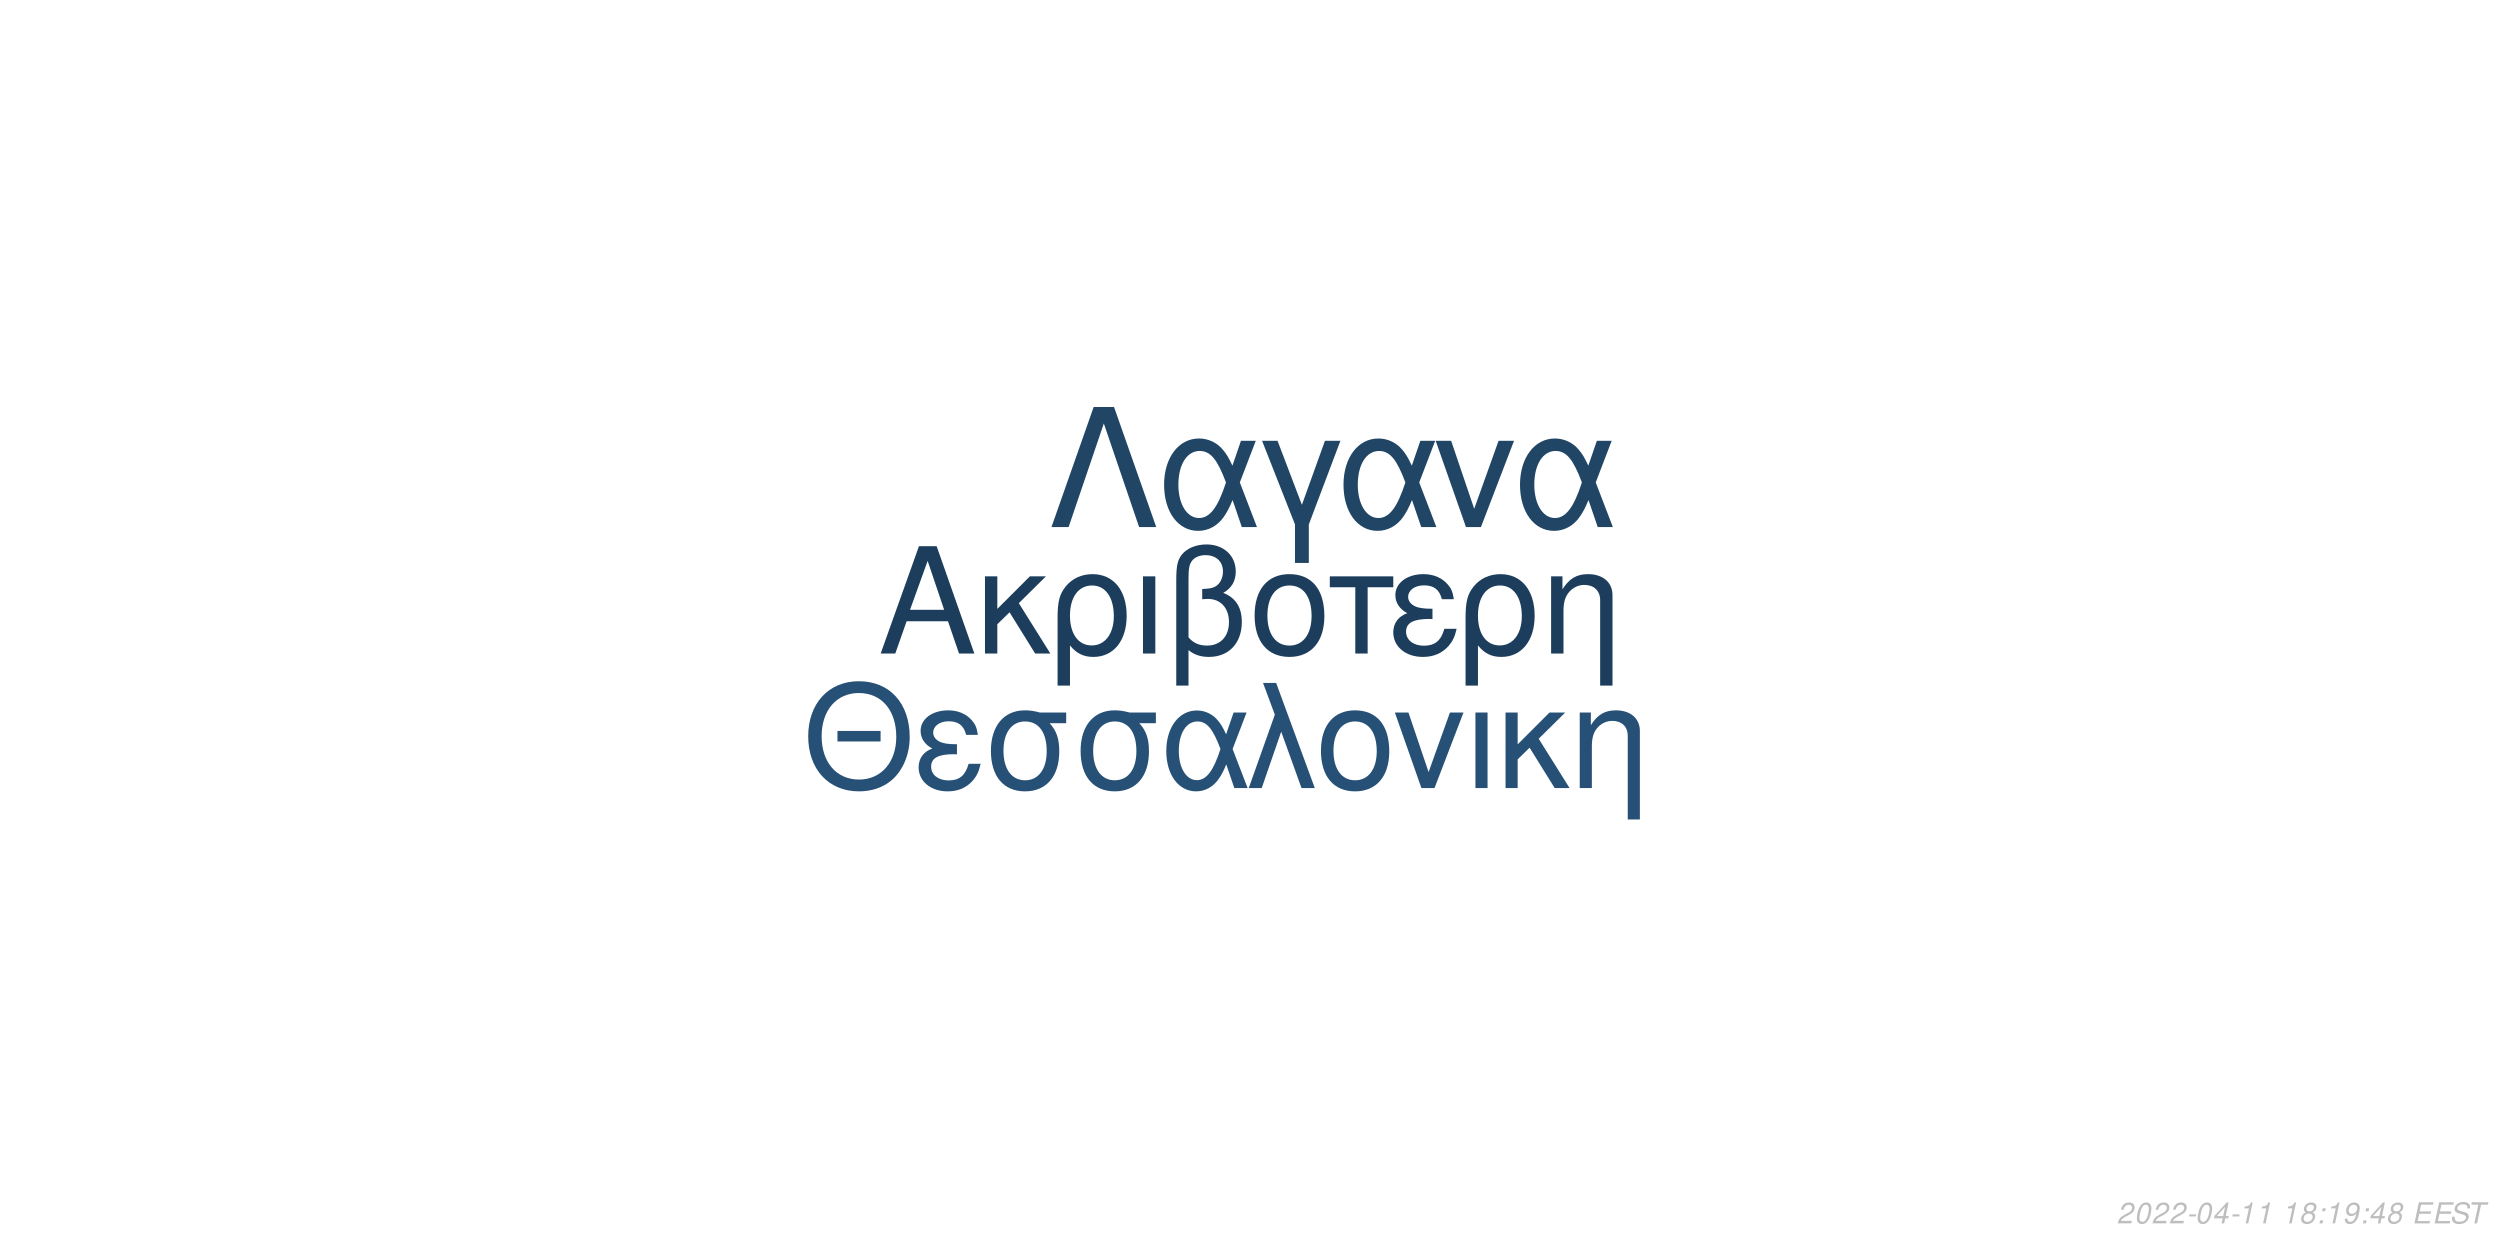
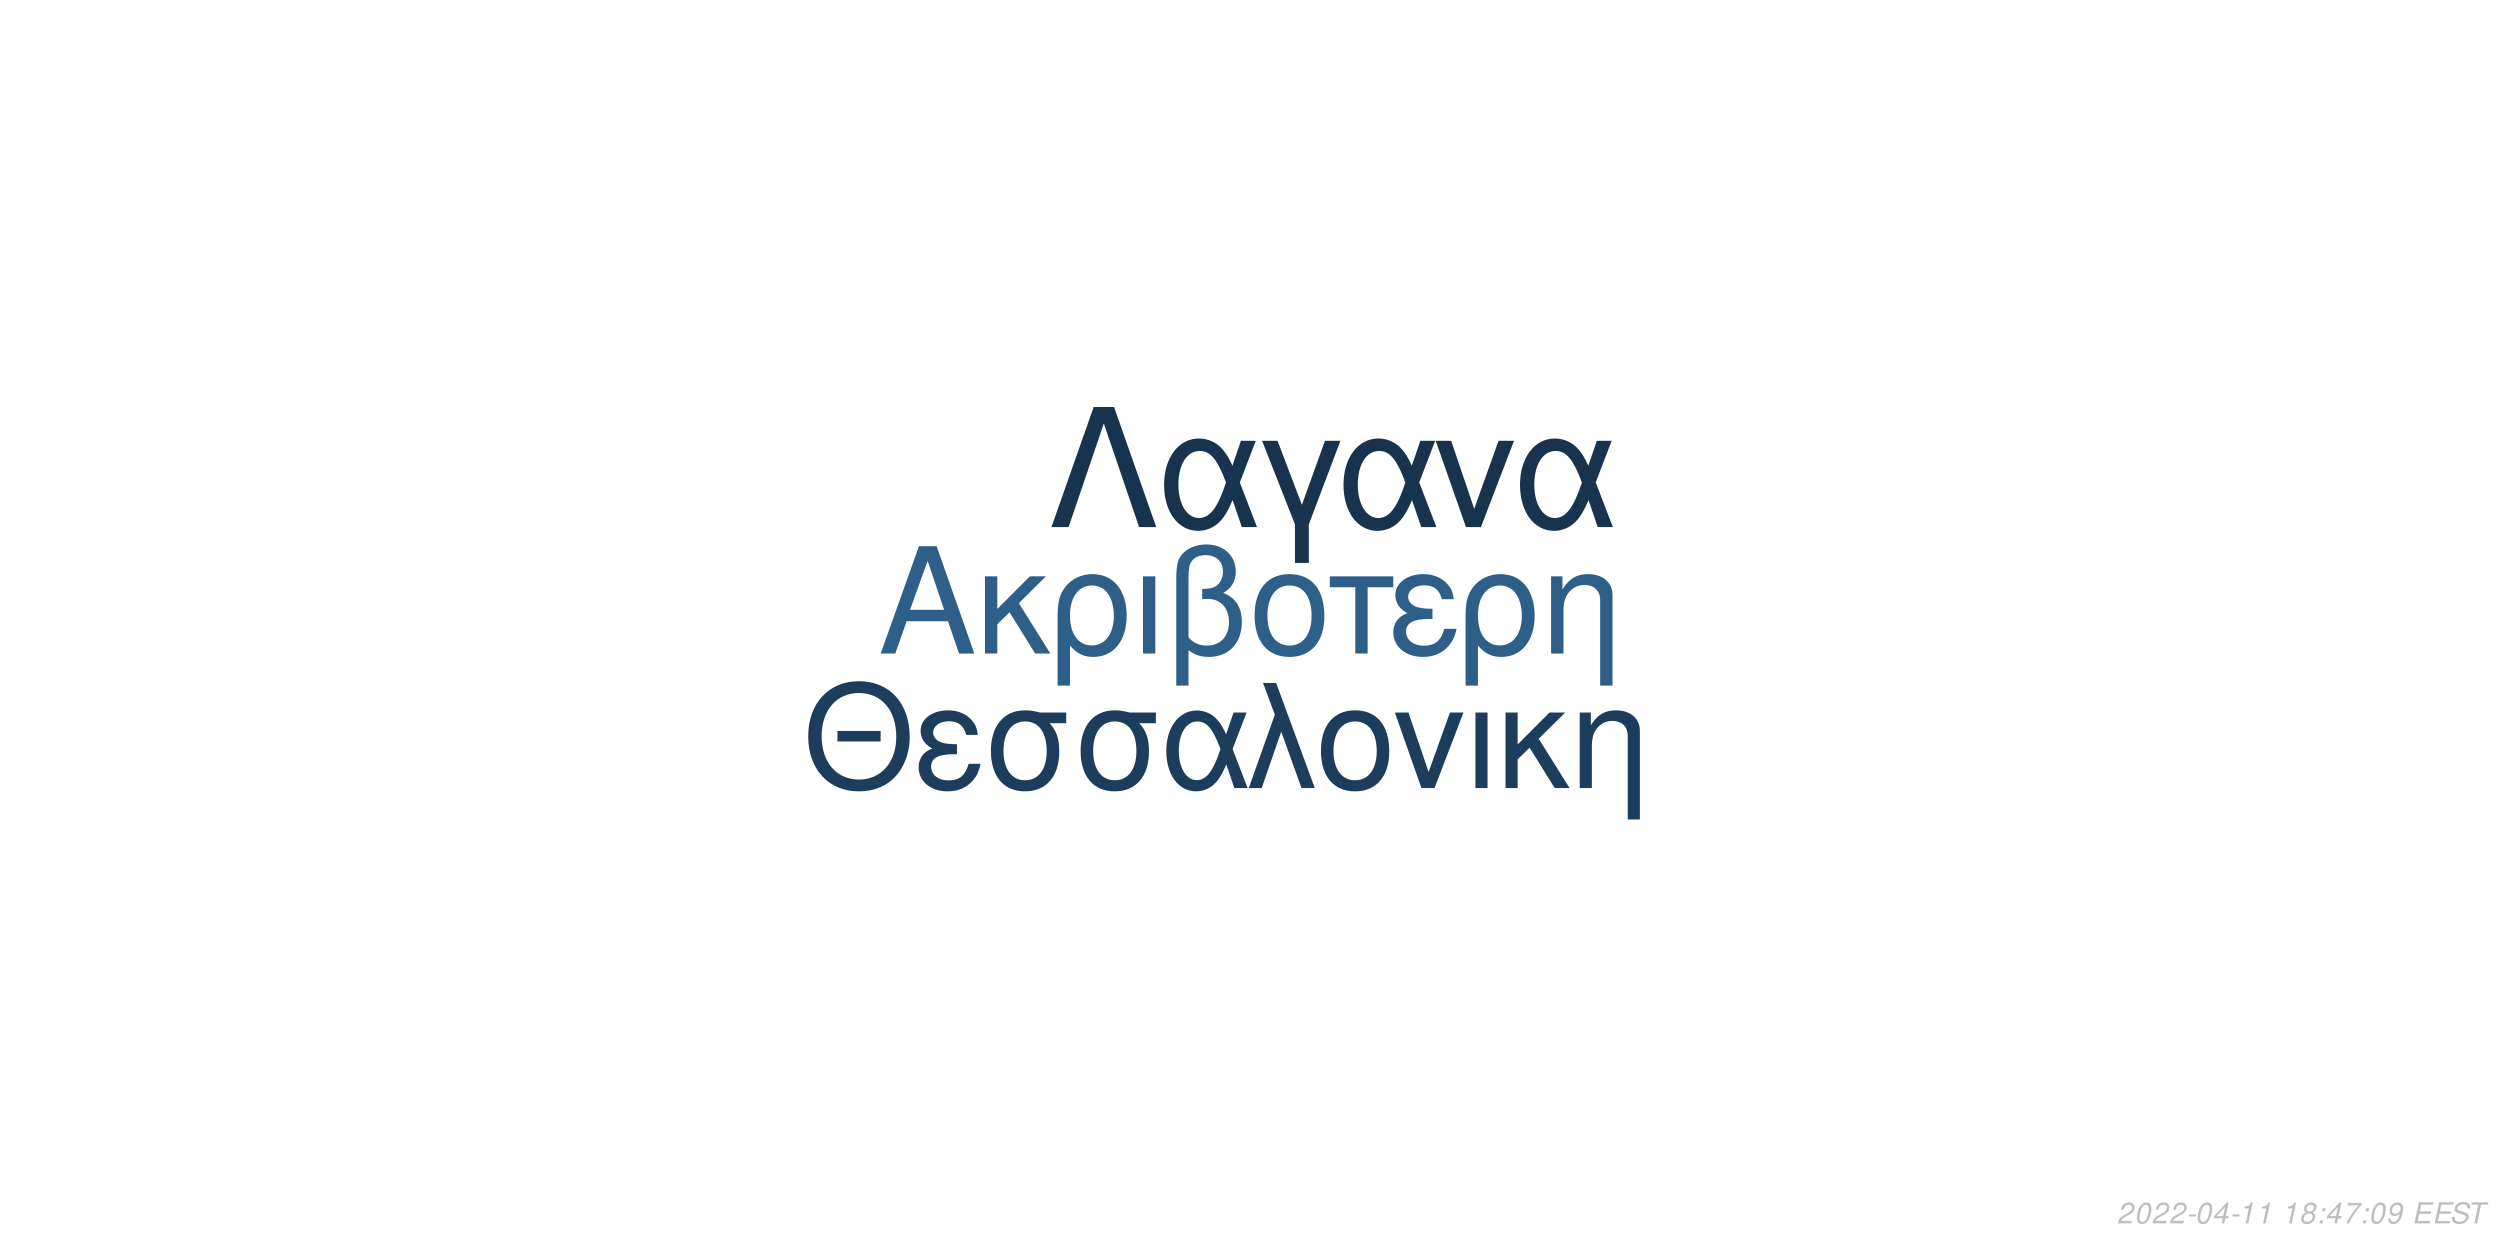
<svg xmlns="http://www.w3.org/2000/svg" xmlns:xlink="http://www.w3.org/1999/xlink" width="864pt" height="432pt" viewBox="0 0 864 432" version="1.1">
  <defs>
    <g>
      <symbol overflow="visible" id="glyph0-0">
        <path style="stroke:none;" d="" />
      </symbol>
      <symbol overflow="visible" id="glyph0-1">
        <path style="stroke:none;" d="M 24.125 -11.141 L 27.938 0 L 33.234 0 L 20.203 -37.094 L 14.094 -37.094 L 0.859 0 L 5.906 0 L 9.828 -11.141 Z M 22.797 -15.109 L 11 -15.109 L 17.094 -32.016 Z M 22.797 -15.109 " />
      </symbol>
      <symbol overflow="visible" id="glyph0-2">
        <path style="stroke:none;" d="M 7.172 -15.422 L 7.172 -26.672 L 2.906 -26.672 L 2.906 0 L 7.172 0 L 7.172 -10.125 L 11.406 -14.25 L 20.25 0 L 25.5 0 L 14.609 -17.406 L 23.969 -26.672 L 18.422 -26.672 Z M 7.172 -15.422 " />
      </symbol>
      <symbol overflow="visible" id="glyph0-3">
        <path style="stroke:none;" d="M 3 11.094 L 7.281 11.094 L 7.281 -2.797 C 9.516 -0.047 11.953 1.172 15.375 1.172 C 22.344 1.172 26.875 -4.422 26.875 -13.031 C 26.875 -21.891 22.297 -27.438 15.062 -27.438 C 11.297 -27.438 7.984 -25.906 5.797 -23.156 C 3.672 -20.516 3 -17.969 3 -12.359 Z M 14.906 -23.516 C 19.547 -23.516 22.438 -19.438 22.438 -12.922 C 22.438 -6.812 19.391 -2.797 14.812 -2.797 C 10.172 -2.797 7.281 -6.766 7.281 -13.125 C 7.281 -19.484 10.234 -23.516 14.906 -23.516 Z M 14.906 -23.516 " />
      </symbol>
      <symbol overflow="visible" id="glyph0-4">
        <path style="stroke:none;" d="M 3.516 0 L 7.781 0 L 7.781 -26.672 L 3.516 -26.672 Z M 3.516 0 " />
      </symbol>
      <symbol overflow="visible" id="glyph0-5">
        <path style="stroke:none;" d="M 4.016 11.094 L 8.25 11.094 L 8.25 -1.172 C 10.172 0.406 12.422 1.172 15.312 1.172 C 22.188 1.172 26.672 -3.609 26.672 -10.891 C 26.672 -15.984 24.578 -19.234 20.25 -20.969 C 23.109 -22.547 24.578 -25.031 24.578 -28.344 C 24.578 -33.844 20.406 -37.703 14.453 -37.703 C 10.938 -37.703 7.734 -36.391 6 -34.25 C 4.484 -32.422 4.016 -30.328 4.016 -25.391 Z M 8.25 -25.656 C 8.25 -29.359 8.5 -30.844 9.469 -32.062 C 10.375 -33.281 12.156 -34 14.094 -34 C 17.812 -34 20.156 -31.812 20.156 -28.297 C 20.156 -25.953 18.984 -23.812 17.297 -23.047 C 16.281 -22.547 15.469 -22.438 12.984 -22.297 L 12.984 -18.781 C 13.734 -18.828 14.344 -18.875 14.969 -18.875 C 19.344 -18.875 22.234 -15.719 22.234 -10.891 C 22.234 -5.906 19.281 -2.75 14.656 -2.75 C 11.953 -2.75 9.922 -3.609 8.25 -5.594 Z M 8.25 -25.656 " />
      </symbol>
      <symbol overflow="visible" id="glyph0-6">
        <path style="stroke:none;" d="M 14.094 -27.438 C 6.562 -27.438 2.094 -22.094 2.094 -13.125 C 2.094 -4.125 6.562 1.172 14.141 1.172 C 21.672 1.172 26.203 -4.172 26.203 -12.922 C 26.203 -22.188 21.828 -27.438 14.094 -27.438 Z M 14.141 -23.516 C 18.938 -23.516 21.781 -19.594 21.781 -12.984 C 21.781 -6.672 18.828 -2.75 14.141 -2.75 C 9.422 -2.75 6.516 -6.672 6.516 -13.125 C 6.516 -19.594 9.422 -23.516 14.141 -23.516 Z M 14.141 -23.516 " />
      </symbol>
      <symbol overflow="visible" id="glyph0-7">
        <path style="stroke:none;" d="M 7.891 0 L 12.156 0 L 12.156 -22.906 L 21.016 -22.906 L 21.016 -26.672 L -0.922 -26.672 L -0.922 -22.906 L 7.891 -22.906 Z M 7.891 0 " />
      </symbol>
      <symbol overflow="visible" id="glyph0-8">
        <path style="stroke:none;" d="M 14.562 -15.469 C 11.344 -15.469 9.562 -15.781 8.297 -16.438 C 6.922 -17.203 6.156 -18.328 6.156 -19.547 C 6.156 -21.891 8.453 -23.562 11.656 -23.562 C 15.062 -23.562 16.953 -22.094 17.812 -18.781 L 21.938 -18.781 C 21.578 -21.266 21.062 -22.5 19.797 -23.922 C 17.812 -26.203 14.906 -27.438 11.453 -27.438 C 5.797 -27.438 1.734 -24.375 1.734 -20.203 C 1.734 -17.609 3.156 -15.375 5.859 -13.938 C 2.797 -12.875 1.016 -10.484 1.016 -7.328 C 1.016 -2.391 5.297 1.172 11.25 1.172 C 14.969 1.172 17.906 -0.109 20.156 -2.641 C 21.578 -4.328 22.297 -5.797 22.906 -8.547 L 18.672 -8.547 C 17.5 -4.422 15.422 -2.703 11.609 -2.703 C 7.938 -2.703 5.438 -4.688 5.438 -7.578 C 5.438 -10.578 7.938 -11.953 13.484 -11.953 C 13.641 -11.953 14.094 -11.953 14.562 -11.906 Z M 14.562 -15.469 " />
      </symbol>
      <symbol overflow="visible" id="glyph0-9">
        <path style="stroke:none;" d="M 3.562 -26.672 L 3.562 0 L 7.844 0 L 7.844 -14.703 C 7.844 -17.906 8.5 -19.891 10.031 -21.531 C 11.406 -22.953 13.188 -23.719 15.062 -23.719 C 18.375 -23.719 20.516 -21.672 20.516 -18.469 L 20.516 11.094 L 24.781 11.094 L 24.781 -20.156 C 24.781 -24.578 21.469 -27.438 16.328 -27.438 C 12.359 -27.438 9.828 -25.906 7.484 -22.188 L 7.484 -26.672 Z M 3.562 -26.672 " />
      </symbol>
      <symbol overflow="visible" id="glyph1-0">
        <path style="stroke:none;" d="" />
      </symbol>
      <symbol overflow="visible" id="glyph1-1">
        <path style="stroke:none;" d="M 26.859 -19.734 L 11.953 -19.734 L 11.953 -16.094 L 26.859 -16.094 Z M 19.328 -36.922 C 8.922 -36.922 1.844 -29.25 1.844 -17.891 C 1.844 -6.484 8.875 1.141 19.391 1.141 C 23.812 1.141 27.703 -0.203 30.641 -2.688 C 34.578 -6.031 36.922 -11.656 36.922 -17.594 C 36.922 -29.297 30 -36.922 19.328 -36.922 Z M 19.328 -32.844 C 27.203 -32.844 32.281 -26.906 32.281 -17.688 C 32.281 -8.922 27.062 -2.938 19.391 -2.938 C 11.609 -2.938 6.484 -8.922 6.484 -17.891 C 6.484 -26.859 11.609 -32.844 19.328 -32.844 Z M 19.328 -32.844 " />
      </symbol>
      <symbol overflow="visible" id="glyph1-2">
        <path style="stroke:none;" d="M 14.25 -15.141 C 11.109 -15.141 9.375 -15.453 8.125 -16.094 C 6.781 -16.844 6.031 -17.938 6.031 -19.141 C 6.031 -21.422 8.266 -23.078 11.406 -23.078 C 14.75 -23.078 16.594 -21.625 17.438 -18.391 L 21.469 -18.391 C 21.125 -20.828 20.625 -22.031 19.391 -23.422 C 17.438 -25.656 14.594 -26.859 11.219 -26.859 C 5.688 -26.859 1.688 -23.875 1.688 -19.781 C 1.688 -17.234 3.094 -15.047 5.734 -13.656 C 2.734 -12.609 1 -10.266 1 -7.172 C 1 -2.344 5.188 1.141 11.016 1.141 C 14.656 1.141 17.547 -0.094 19.734 -2.594 C 21.125 -4.234 21.828 -5.688 22.422 -8.375 L 18.281 -8.375 C 17.141 -4.328 15.094 -2.641 11.359 -2.641 C 7.766 -2.641 5.328 -4.578 5.328 -7.422 C 5.328 -10.359 7.766 -11.703 13.203 -11.703 C 13.359 -11.703 13.797 -11.703 14.25 -11.656 Z M 14.25 -15.141 " />
      </symbol>
      <symbol overflow="visible" id="glyph1-3">
        <path style="stroke:none;" d="M 29 -26.109 L 19.938 -26.109 C 17.594 -26.703 16.438 -26.859 14.703 -26.859 C 7.469 -26.859 2.984 -21.469 2.984 -12.859 C 2.984 -4.031 7.375 1.141 14.797 1.141 C 22.172 1.141 26.609 -4.078 26.609 -12.656 C 26.609 -17.047 25.656 -19.828 23.266 -22.422 L 29 -22.422 Z M 14.797 -23.016 C 19.531 -23.016 22.266 -19.234 22.266 -12.75 C 22.266 -6.531 19.438 -2.688 14.797 -2.688 C 10.172 -2.688 7.328 -6.531 7.328 -12.859 C 7.328 -19.188 10.172 -23.016 14.797 -23.016 Z M 14.797 -23.016 " />
      </symbol>
      <symbol overflow="visible" id="glyph1-4">
        <path style="stroke:none;" d="M 29.344 -26.109 L 24.859 -26.109 L 22.266 -18.578 C 21.125 -21.031 20.484 -22.125 19.328 -23.469 C 17.547 -25.609 14.906 -26.812 12.156 -26.812 C 5.984 -26.812 1.594 -20.984 1.594 -12.812 C 1.594 -4.578 5.828 1.141 11.906 1.141 C 14.953 1.141 17.734 -0.344 19.625 -3.047 C 20.672 -4.531 21.281 -5.688 22.328 -8.172 L 25.109 0 L 29.703 0 L 24.516 -13.5 Z M 20.328 -13.5 C 17.891 -5.922 15.453 -2.734 12.156 -2.734 C 8.516 -2.734 5.922 -6.922 5.922 -12.812 C 5.922 -18.938 8.516 -23.016 12.359 -23.016 C 15.594 -23.016 17.688 -20.531 20.328 -13.5 Z M 20.328 -13.5 " />
      </symbol>
      <symbol overflow="visible" id="glyph1-5">
        <path style="stroke:none;" d="M 1.094 0 L 5.578 0 L 12.312 -19.484 L 19.328 0 L 23.922 0 L 10.562 -36.328 L 6.031 -36.328 L 10.109 -25.359 Z M 1.094 0 " />
      </symbol>
      <symbol overflow="visible" id="glyph1-6">
        <path style="stroke:none;" d="M 13.797 -26.859 C 6.422 -26.859 2.047 -21.625 2.047 -12.859 C 2.047 -4.031 6.422 1.141 13.859 1.141 C 21.234 1.141 25.656 -4.078 25.656 -12.656 C 25.656 -21.719 21.375 -26.859 13.797 -26.859 Z M 13.859 -23.016 C 18.531 -23.016 21.328 -19.188 21.328 -12.703 C 21.328 -6.531 18.438 -2.688 13.859 -2.688 C 9.219 -2.688 6.375 -6.531 6.375 -12.859 C 6.375 -19.188 9.219 -23.016 13.859 -23.016 Z M 13.859 -23.016 " />
      </symbol>
      <symbol overflow="visible" id="glyph1-7">
        <path style="stroke:none;" d="M 14.297 0 L 24.312 -26.109 L 19.625 -26.109 L 12.25 -5.531 L 5.281 -26.109 L 0.594 -26.109 L 9.766 0 Z M 14.297 0 " />
      </symbol>
      <symbol overflow="visible" id="glyph1-8">
        <path style="stroke:none;" d="M 3.438 0 L 7.625 0 L 7.625 -26.109 L 3.438 -26.109 Z M 3.438 0 " />
      </symbol>
      <symbol overflow="visible" id="glyph1-9">
        <path style="stroke:none;" d="M 7.031 -15.094 L 7.031 -26.109 L 2.844 -26.109 L 2.844 0 L 7.031 0 L 7.031 -9.922 L 11.156 -13.953 L 19.828 0 L 24.969 0 L 14.297 -17.047 L 23.469 -26.109 L 18.031 -26.109 Z M 7.031 -15.094 " />
      </symbol>
      <symbol overflow="visible" id="glyph1-10">
        <path style="stroke:none;" d="M 3.484 -26.109 L 3.484 0 L 7.672 0 L 7.672 -14.406 C 7.672 -17.547 8.328 -19.484 9.812 -21.078 C 11.156 -22.469 12.906 -23.219 14.75 -23.219 C 17.984 -23.219 20.078 -21.234 20.078 -18.094 L 20.078 10.859 L 24.266 10.859 L 24.266 -19.734 C 24.266 -24.062 21.031 -26.859 16 -26.859 C 12.109 -26.859 9.609 -25.359 7.328 -21.719 L 7.328 -26.109 Z M 3.484 -26.109 " />
      </symbol>
      <symbol overflow="visible" id="glyph2-0">
        <path style="stroke:none;" d="" />
      </symbol>
      <symbol overflow="visible" id="glyph2-1">
        <path style="stroke:none;" d="M 22.531 -41.484 L 15.484 -41.484 L 0.906 0 L 6.828 0 L 19 -35.797 L 31.188 0 L 37.109 0 Z M 22.531 -41.484 " />
      </symbol>
      <symbol overflow="visible" id="glyph2-2">
        <path style="stroke:none;" d="M 33.516 -29.812 L 28.391 -29.812 L 25.438 -21.219 C 24.125 -24.016 23.391 -25.266 22.078 -26.797 C 20.031 -29.25 17.016 -30.609 13.891 -30.609 C 6.828 -30.609 1.828 -23.953 1.828 -14.625 C 1.828 -5.234 6.656 1.312 13.594 1.312 C 17.078 1.312 20.266 -0.391 22.422 -3.469 C 23.609 -5.172 24.297 -6.484 25.5 -9.328 L 28.688 0 L 33.922 0 L 28 -15.422 Z M 23.219 -15.422 C 20.422 -6.766 17.641 -3.125 13.891 -3.125 C 9.734 -3.125 6.766 -7.906 6.766 -14.625 C 6.766 -21.625 9.734 -26.297 14.109 -26.297 C 17.812 -26.297 20.203 -23.453 23.219 -15.422 Z M 23.219 -15.422 " />
      </symbol>
      <symbol overflow="visible" id="glyph2-3">
        <path style="stroke:none;" d="M 12.062 12.406 L 16.844 12.406 L 16.844 -0.906 L 27.766 -29.812 L 22.422 -29.812 L 14.453 -7.688 L 6.031 -29.812 L 0.688 -29.812 L 12.062 -0.906 Z M 12.062 12.406 " />
      </symbol>
      <symbol overflow="visible" id="glyph2-4">
        <path style="stroke:none;" d="M 16.328 0 L 27.766 -29.812 L 22.422 -29.812 L 14 -6.312 L 6.031 -29.812 L 0.688 -29.812 L 11.156 0 Z M 16.328 0 " />
      </symbol>
      <symbol overflow="visible" id="glyph3-0">
        <path style="stroke:none;" d="" />
      </symbol>
      <symbol overflow="visible" id="glyph3-1">
        <path style="stroke:none;" d="M 5.234 -0.875 L 1.469 -0.875 C 1.641 -1.375 2.203 -1.891 3.109 -2.344 L 4.234 -2.938 C 5.562 -3.625 6.219 -4.469 6.219 -5.484 C 6.219 -5.938 6.062 -6.359 5.797 -6.656 C 5.469 -7.047 4.984 -7.234 4.312 -7.234 C 2.766 -7.234 1.891 -6.453 1.484 -4.734 L 2.375 -4.734 C 2.484 -5.188 2.609 -5.484 2.797 -5.75 C 3.094 -6.203 3.609 -6.453 4.188 -6.453 C 4.891 -6.453 5.344 -6.031 5.344 -5.375 C 5.344 -4.703 4.859 -4.094 4.016 -3.656 L 2.984 -3.125 C 1.234 -2.188 0.797 -1.656 0.344 -0.016 L 5.047 -0.016 Z M 5.234 -0.875 " />
      </symbol>
      <symbol overflow="visible" id="glyph3-2">
        <path style="stroke:none;" d="M 4.203 -7.234 C 3.375 -7.234 2.688 -6.812 2.125 -5.984 C 1.484 -5.047 0.984 -3.188 0.984 -1.734 C 0.984 -1.109 1.172 -0.562 1.484 -0.266 C 1.797 0.047 2.281 0.234 2.766 0.234 C 3.625 0.234 4.281 -0.156 4.859 -1.016 C 5.516 -1.953 6 -3.797 6 -5.266 C 6 -6.5 5.328 -7.234 4.203 -7.234 Z M 4.094 -6.453 C 4.734 -6.453 5.125 -5.984 5.125 -5.156 C 5.125 -4.203 4.781 -2.625 4.406 -1.812 C 3.984 -0.938 3.516 -0.547 2.875 -0.547 C 2.25 -0.547 1.875 -1.031 1.875 -1.828 C 1.875 -2.797 2.203 -4.344 2.594 -5.203 C 2.984 -6.047 3.453 -6.453 4.094 -6.453 Z M 4.094 -6.453 " />
      </symbol>
      <symbol overflow="visible" id="glyph3-3">
        <path style="stroke:none;" d="M 3.516 -3.125 L 1.125 -3.125 L 0.969 -2.406 L 3.359 -2.406 Z M 3.516 -3.125 " />
      </symbol>
      <symbol overflow="visible" id="glyph3-4">
        <path style="stroke:none;" d="M 3.625 -1.75 L 3.266 0 L 4.141 0 L 4.516 -1.75 L 5.562 -1.75 L 5.734 -2.531 L 4.688 -2.531 L 5.688 -7.234 L 5.016 -7.234 L 0.844 -2.672 L 0.641 -1.75 Z M 3.797 -2.531 L 1.594 -2.531 L 4.469 -5.703 Z M 3.797 -2.531 " />
      </symbol>
      <symbol overflow="visible" id="glyph3-5">
        <path style="stroke:none;" d="M 3.703 -5.188 L 2.594 0 L 3.469 0 L 5.016 -7.234 L 4.438 -7.234 C 3.906 -6.156 3.688 -6.016 2.234 -5.812 L 2.109 -5.188 Z M 3.703 -5.188 " />
      </symbol>
      <symbol overflow="visible" id="glyph3-6">
        <path style="stroke:none;" d="" />
      </symbol>
      <symbol overflow="visible" id="glyph3-7">
        <path style="stroke:none;" d="M 4.766 -3.797 C 5.078 -3.969 5.234 -4.078 5.438 -4.234 C 5.812 -4.594 6.062 -5.172 6.062 -5.734 C 6.062 -6.625 5.344 -7.234 4.266 -7.234 C 2.812 -7.234 1.703 -6.219 1.703 -4.875 C 1.703 -4.406 1.875 -4.125 2.359 -3.812 C 1.297 -3.312 0.75 -2.516 0.75 -1.469 C 0.75 -0.438 1.547 0.234 2.812 0.234 C 3.656 0.234 4.359 -0.094 4.938 -0.734 C 5.359 -1.234 5.609 -1.859 5.609 -2.438 C 5.609 -3.047 5.312 -3.516 4.766 -3.797 Z M 4.109 -6.453 C 4.797 -6.453 5.188 -6.125 5.188 -5.578 C 5.188 -5.266 5.062 -4.922 4.859 -4.672 C 4.562 -4.312 4.188 -4.156 3.656 -4.156 C 2.984 -4.156 2.594 -4.453 2.594 -4.984 C 2.594 -5.859 3.203 -6.453 4.109 -6.453 Z M 3.453 -3.406 C 4.234 -3.406 4.734 -2.984 4.734 -2.312 C 4.734 -1.312 3.922 -0.547 2.875 -0.547 C 2.125 -0.547 1.625 -0.969 1.625 -1.625 C 1.625 -2.609 2.438 -3.406 3.453 -3.406 Z M 3.453 -3.406 " />
      </symbol>
      <symbol overflow="visible" id="glyph3-8">
        <path style="stroke:none;" d="M 2.359 -1.031 L 1.312 -1.031 L 1.094 0 L 2.141 0 Z M 3.266 -5.234 L 2.219 -5.234 L 2 -4.203 L 3.047 -4.203 Z M 3.266 -5.234 " />
      </symbol>
      <symbol overflow="visible" id="glyph3-9">
+         <path style="stroke:none;" d="M 6.703 -7.094 L 1.953 -7.094 L 1.766 -6.219 L 5.594 -6.219 C 3.344 -3.688 2.266 -2.109 1.375 0 L 2.344 0 C 3.031 -1.906 4.828 -4.594 6.547 -6.281 Z M 6.703 -7.094 " />
+       </symbol>
+       <symbol overflow="visible" id="glyph3-10">
        <path style="stroke:none;" d="M 0.844 -1.656 C 0.844 -1.547 0.844 -1.438 0.844 -1.375 C 0.844 -0.406 1.531 0.234 2.578 0.234 C 3.203 0.234 3.766 0.016 4.297 -0.438 C 4.938 -1 5.312 -1.656 5.594 -2.719 C 5.844 -3.672 6.016 -4.766 6.016 -5.375 C 6.016 -5.844 5.844 -6.328 5.547 -6.656 C 5.203 -7.031 4.703 -7.234 4.062 -7.234 C 2.516 -7.234 1.297 -5.938 1.297 -4.266 C 1.297 -3.203 1.984 -2.547 3.047 -2.547 C 3.484 -2.547 3.953 -2.672 4.281 -2.891 C 4.406 -2.984 4.547 -3.078 4.828 -3.344 C 4.438 -1.484 3.703 -0.547 2.703 -0.547 C 2.109 -0.547 1.719 -0.938 1.719 -1.547 L 1.719 -1.656 Z M 3.953 -6.453 C 4.625 -6.453 5.141 -5.953 5.141 -5.281 C 5.141 -4.188 4.312 -3.312 3.297 -3.312 C 2.594 -3.312 2.172 -3.734 2.172 -4.453 C 2.172 -5.562 2.984 -6.453 3.953 -6.453 Z M 3.953 -6.453 " />
      </symbol>
-       <symbol overflow="visible" id="glyph3-10">
+       <symbol overflow="visible" id="glyph3-11">
        <path style="stroke:none;" d="M 2.547 -3.312 L 6.5 -3.312 L 6.688 -4.141 L 2.719 -4.141 L 3.219 -6.469 L 7.344 -6.469 L 7.516 -7.297 L 2.453 -7.297 L 0.906 0 L 6.125 0 L 6.297 -0.812 L 2.016 -0.812 Z M 2.547 -3.312 " />
      </symbol>
-       <symbol overflow="visible" id="glyph3-11">
+       <symbol overflow="visible" id="glyph3-12">
        <path style="stroke:none;" d="M 7.062 -5.156 C 7.125 -5.438 7.141 -5.562 7.141 -5.703 C 7.141 -6.156 6.938 -6.594 6.594 -6.891 C 6.188 -7.25 5.656 -7.406 4.875 -7.406 C 3.844 -7.406 3.047 -7.125 2.5 -6.562 C 2.094 -6.141 1.781 -5.438 1.781 -4.922 C 1.781 -4.297 2.219 -3.766 2.891 -3.562 L 4.594 -3.094 C 5.406 -2.859 5.734 -2.578 5.734 -2.094 C 5.734 -1.781 5.547 -1.406 5.266 -1.141 C 4.844 -0.766 4.266 -0.578 3.453 -0.578 C 2.328 -0.578 1.812 -0.984 1.812 -1.906 C 1.812 -2.047 1.812 -2.125 1.844 -2.312 L 0.984 -2.312 C 0.906 -2.062 0.891 -1.906 0.891 -1.688 C 0.891 -0.484 1.797 0.234 3.297 0.234 C 4.359 0.234 5.234 -0.062 5.812 -0.609 C 6.344 -1.078 6.688 -1.797 6.688 -2.375 C 6.688 -2.641 6.609 -2.906 6.453 -3.156 C 6.234 -3.5 5.938 -3.703 5.469 -3.828 L 3.75 -4.312 C 2.984 -4.547 2.734 -4.734 2.734 -5.188 C 2.734 -5.547 2.875 -5.844 3.188 -6.109 C 3.547 -6.438 4.031 -6.594 4.703 -6.594 C 5.266 -6.594 5.688 -6.484 5.906 -6.297 C 6.094 -6.125 6.219 -5.797 6.219 -5.516 C 6.219 -5.422 6.203 -5.344 6.188 -5.156 Z M 7.062 -5.156 " />
      </symbol>
-       <symbol overflow="visible" id="glyph3-12">
+       <symbol overflow="visible" id="glyph3-13">
        <path style="stroke:none;" d="M 4.938 -6.469 L 7.312 -6.469 L 7.484 -7.297 L 1.75 -7.297 L 1.578 -6.469 L 3.984 -6.469 L 2.609 0 L 3.547 0 Z M 4.938 -6.469 " />
      </symbol>
    </g>
  </defs>
  <g id="surface1">
    <rect x="0" y="0" width="864" height="432" style="fill:rgb(100%,100%,100%);fill-opacity:1;stroke:none;" />
-     <g style="fill:rgb(10.98%,23.922%,36.078%);fill-opacity:1;">
+     <g style="fill:rgb(17.647%,37.255%,53.725%);fill-opacity:1;">
      <use xlink:href="#glyph0-1" x="303.5" y="225.861" />
      <use xlink:href="#glyph0-2" x="337.5" y="225.861" />
      <use xlink:href="#glyph0-3" x="362.5" y="225.861" />
      <use xlink:href="#glyph0-4" x="391.5" y="225.861" />
      <use xlink:href="#glyph0-5" x="402.5" y="225.861" />
      <use xlink:href="#glyph0-6" x="431.5" y="225.861" />
      <use xlink:href="#glyph0-7" x="460.5" y="225.861" />
      <use xlink:href="#glyph0-8" x="480.5" y="225.861" />
      <use xlink:href="#glyph0-3" x="503.5" y="225.861" />
      <use xlink:href="#glyph0-9" x="532.5" y="225.861" />
    </g>
-     <g style="fill:rgb(14.902%,31.373%,45.882%);fill-opacity:1;">
+     <g style="fill:rgb(10.98%,23.922%,35.686%);fill-opacity:1;">
      <use xlink:href="#glyph1-1" x="277.473" y="272.354" />
      <use xlink:href="#glyph1-2" x="316.473" y="272.354" />
      <use xlink:href="#glyph1-3" x="339.473" y="272.354" />
      <use xlink:href="#glyph1-3" x="370.473" y="272.354" />
      <use xlink:href="#glyph1-4" x="401.473" y="272.354" />
      <use xlink:href="#glyph1-5" x="430.473" y="272.354" />
      <use xlink:href="#glyph1-6" x="454.473" y="272.354" />
      <use xlink:href="#glyph1-7" x="481.473" y="272.354" />
      <use xlink:href="#glyph1-8" x="506.473" y="272.354" />
      <use xlink:href="#glyph1-9" x="517.473" y="272.354" />
      <use xlink:href="#glyph1-10" x="542.473" y="272.354" />
    </g>
-     <g style="fill:rgb(12.549%,27.059%,39.608%);fill-opacity:1;">
+     <g style="fill:rgb(9.02%,20%,30.588%);fill-opacity:1;">
      <use xlink:href="#glyph2-1" x="362.484" y="182.152" />
      <use xlink:href="#glyph2-2" x="400.484" y="182.152" />
      <use xlink:href="#glyph2-3" x="435.484" y="182.152" />
      <use xlink:href="#glyph2-2" x="462.484" y="182.152" />
      <use xlink:href="#glyph2-4" x="495.484" y="182.152" />
      <use xlink:href="#glyph2-2" x="523.484" y="182.152" />
    </g>
    <g style="fill:rgb(74.51%,74.51%,74.51%);fill-opacity:1;">
      <use xlink:href="#glyph3-1" x="731.52" y="422.81" />
      <use xlink:href="#glyph3-2" x="737.52" y="422.81" />
      <use xlink:href="#glyph3-1" x="743.52" y="422.81" />
      <use xlink:href="#glyph3-1" x="749.52" y="422.81" />
      <use xlink:href="#glyph3-3" x="755.52" y="422.81" />
      <use xlink:href="#glyph3-2" x="758.52" y="422.81" />
      <use xlink:href="#glyph3-4" x="764.52" y="422.81" />
      <use xlink:href="#glyph3-3" x="770.52" y="422.81" />
      <use xlink:href="#glyph3-5" x="773.52" y="422.81" />
      <use xlink:href="#glyph3-5" x="779.52" y="422.81" />
      <use xlink:href="#glyph3-6" x="785.52" y="422.81" />
      <use xlink:href="#glyph3-5" x="788.52" y="422.81" />
      <use xlink:href="#glyph3-7" x="794.52" y="422.81" />
      <use xlink:href="#glyph3-8" x="800.52" y="422.81" />
-       <use xlink:href="#glyph3-5" x="803.52" y="422.81" />
+       <use xlink:href="#glyph3-4" x="803.52" y="422.81" />
      <use xlink:href="#glyph3-9" x="809.52" y="422.81" />
      <use xlink:href="#glyph3-8" x="815.52" y="422.81" />
-       <use xlink:href="#glyph3-4" x="818.52" y="422.81" />
-       <use xlink:href="#glyph3-7" x="824.52" y="422.81" />
+       <use xlink:href="#glyph3-2" x="818.52" y="422.81" />
+       <use xlink:href="#glyph3-10" x="824.52" y="422.81" />
      <use xlink:href="#glyph3-6" x="830.52" y="422.81" />
-       <use xlink:href="#glyph3-10" x="833.52" y="422.81" />
-       <use xlink:href="#glyph3-10" x="840.52" y="422.81" />
-       <use xlink:href="#glyph3-11" x="846.52" y="422.81" />
-       <use xlink:href="#glyph3-12" x="852.52" y="422.81" />
+       <use xlink:href="#glyph3-11" x="833.52" y="422.81" />
+       <use xlink:href="#glyph3-11" x="840.52" y="422.81" />
+       <use xlink:href="#glyph3-12" x="846.52" y="422.81" />
+       <use xlink:href="#glyph3-13" x="852.52" y="422.81" />
    </g>
  </g>
</svg>
